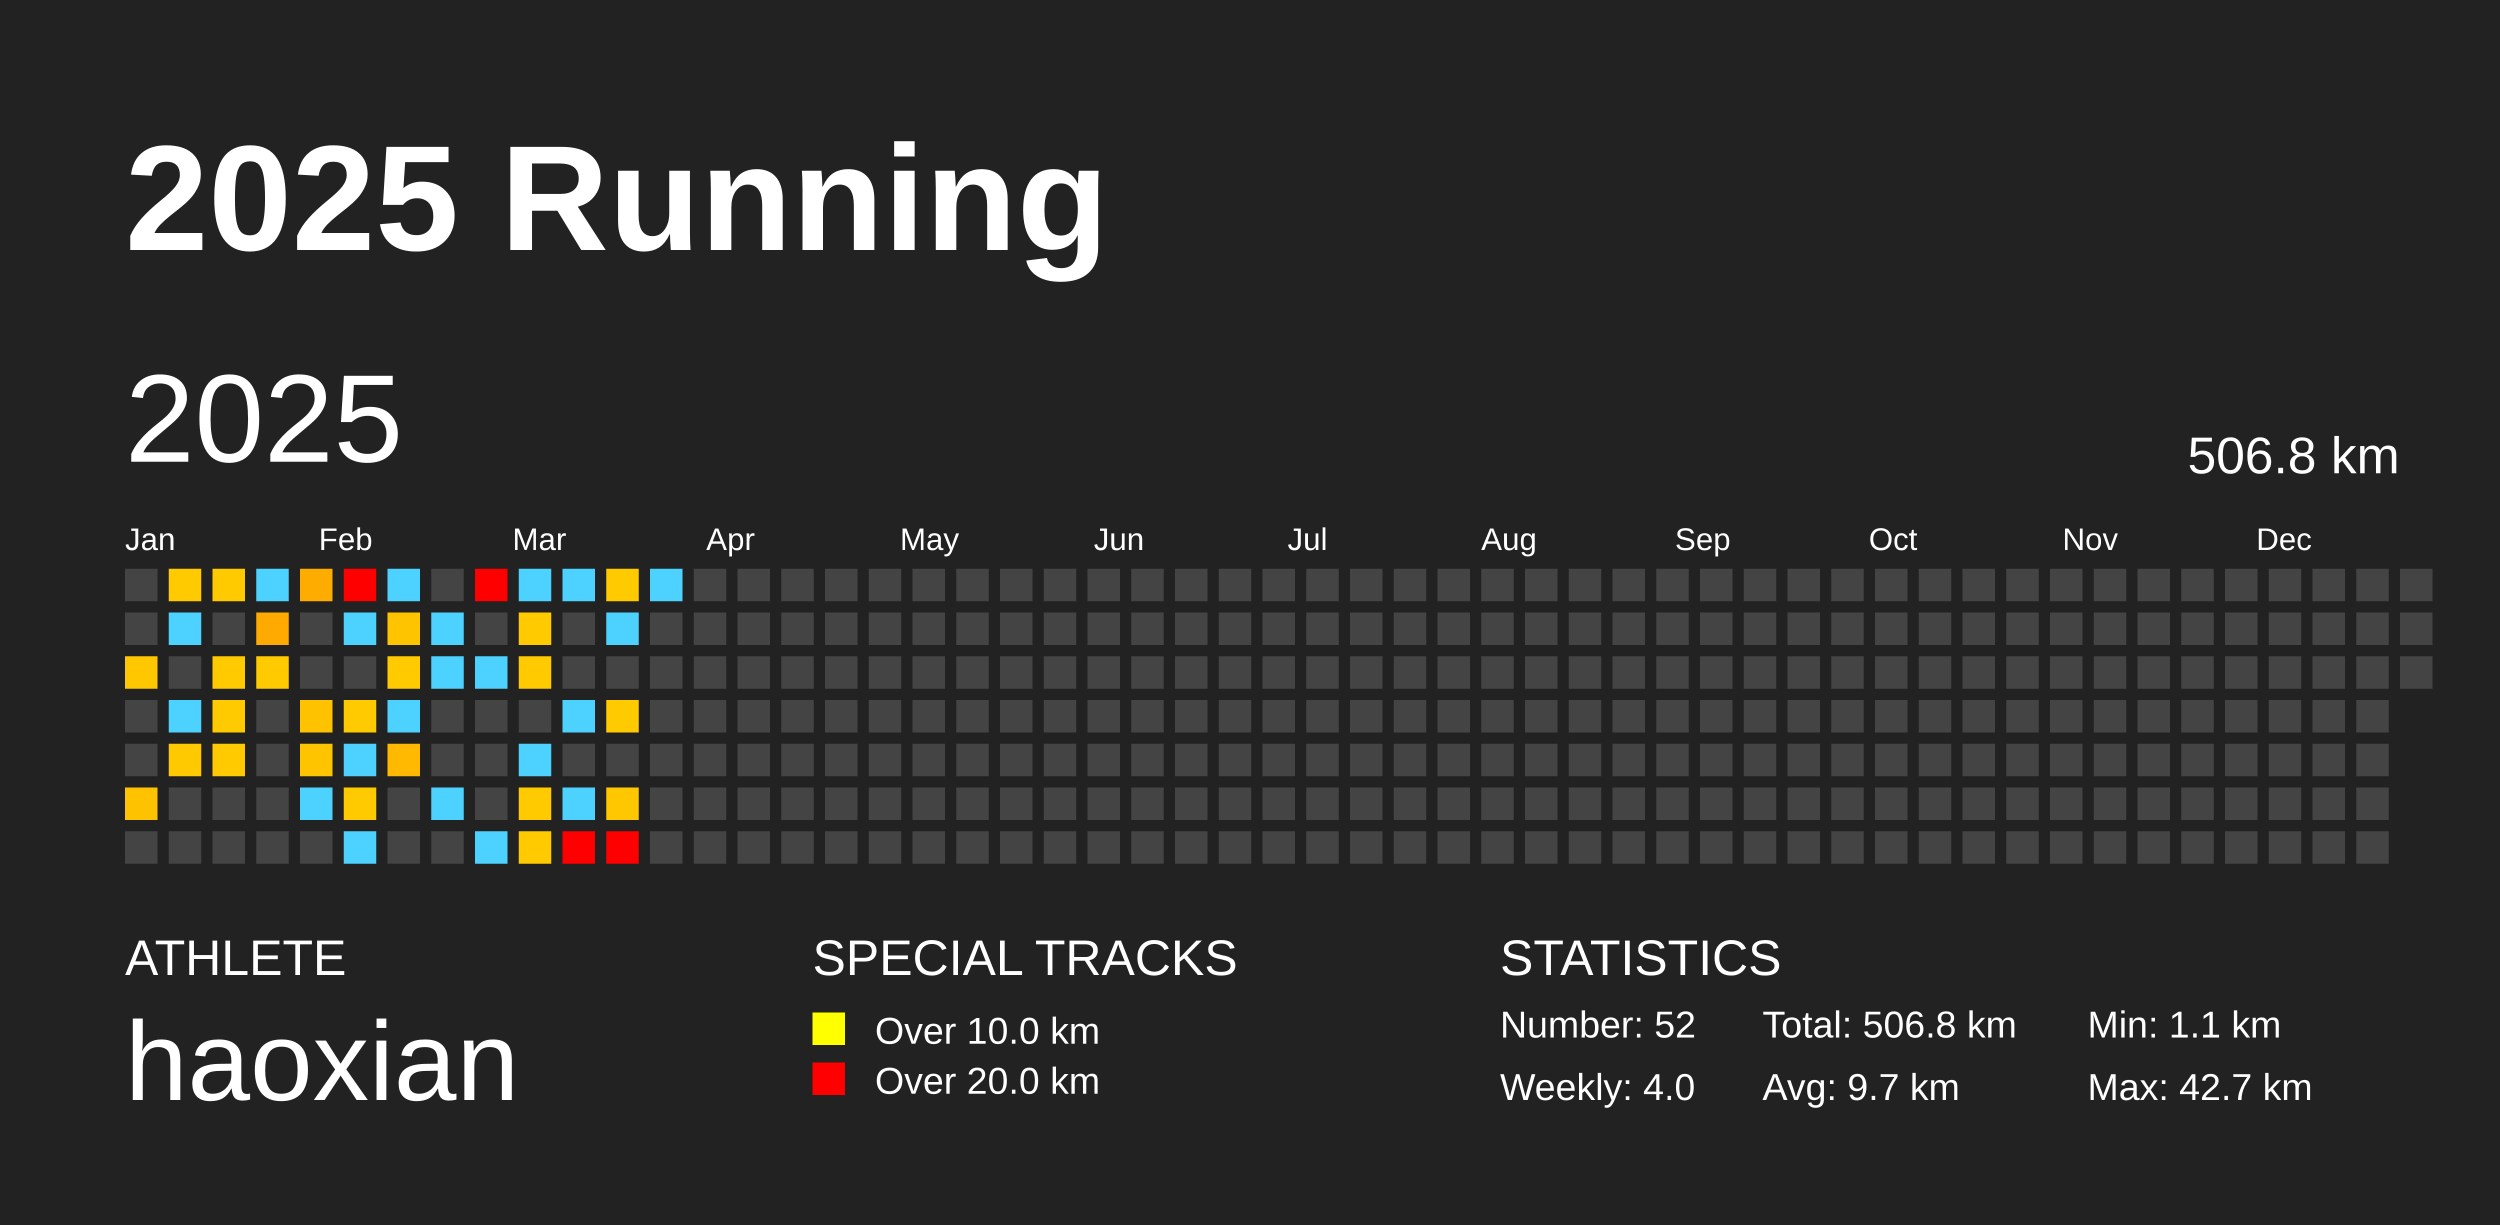
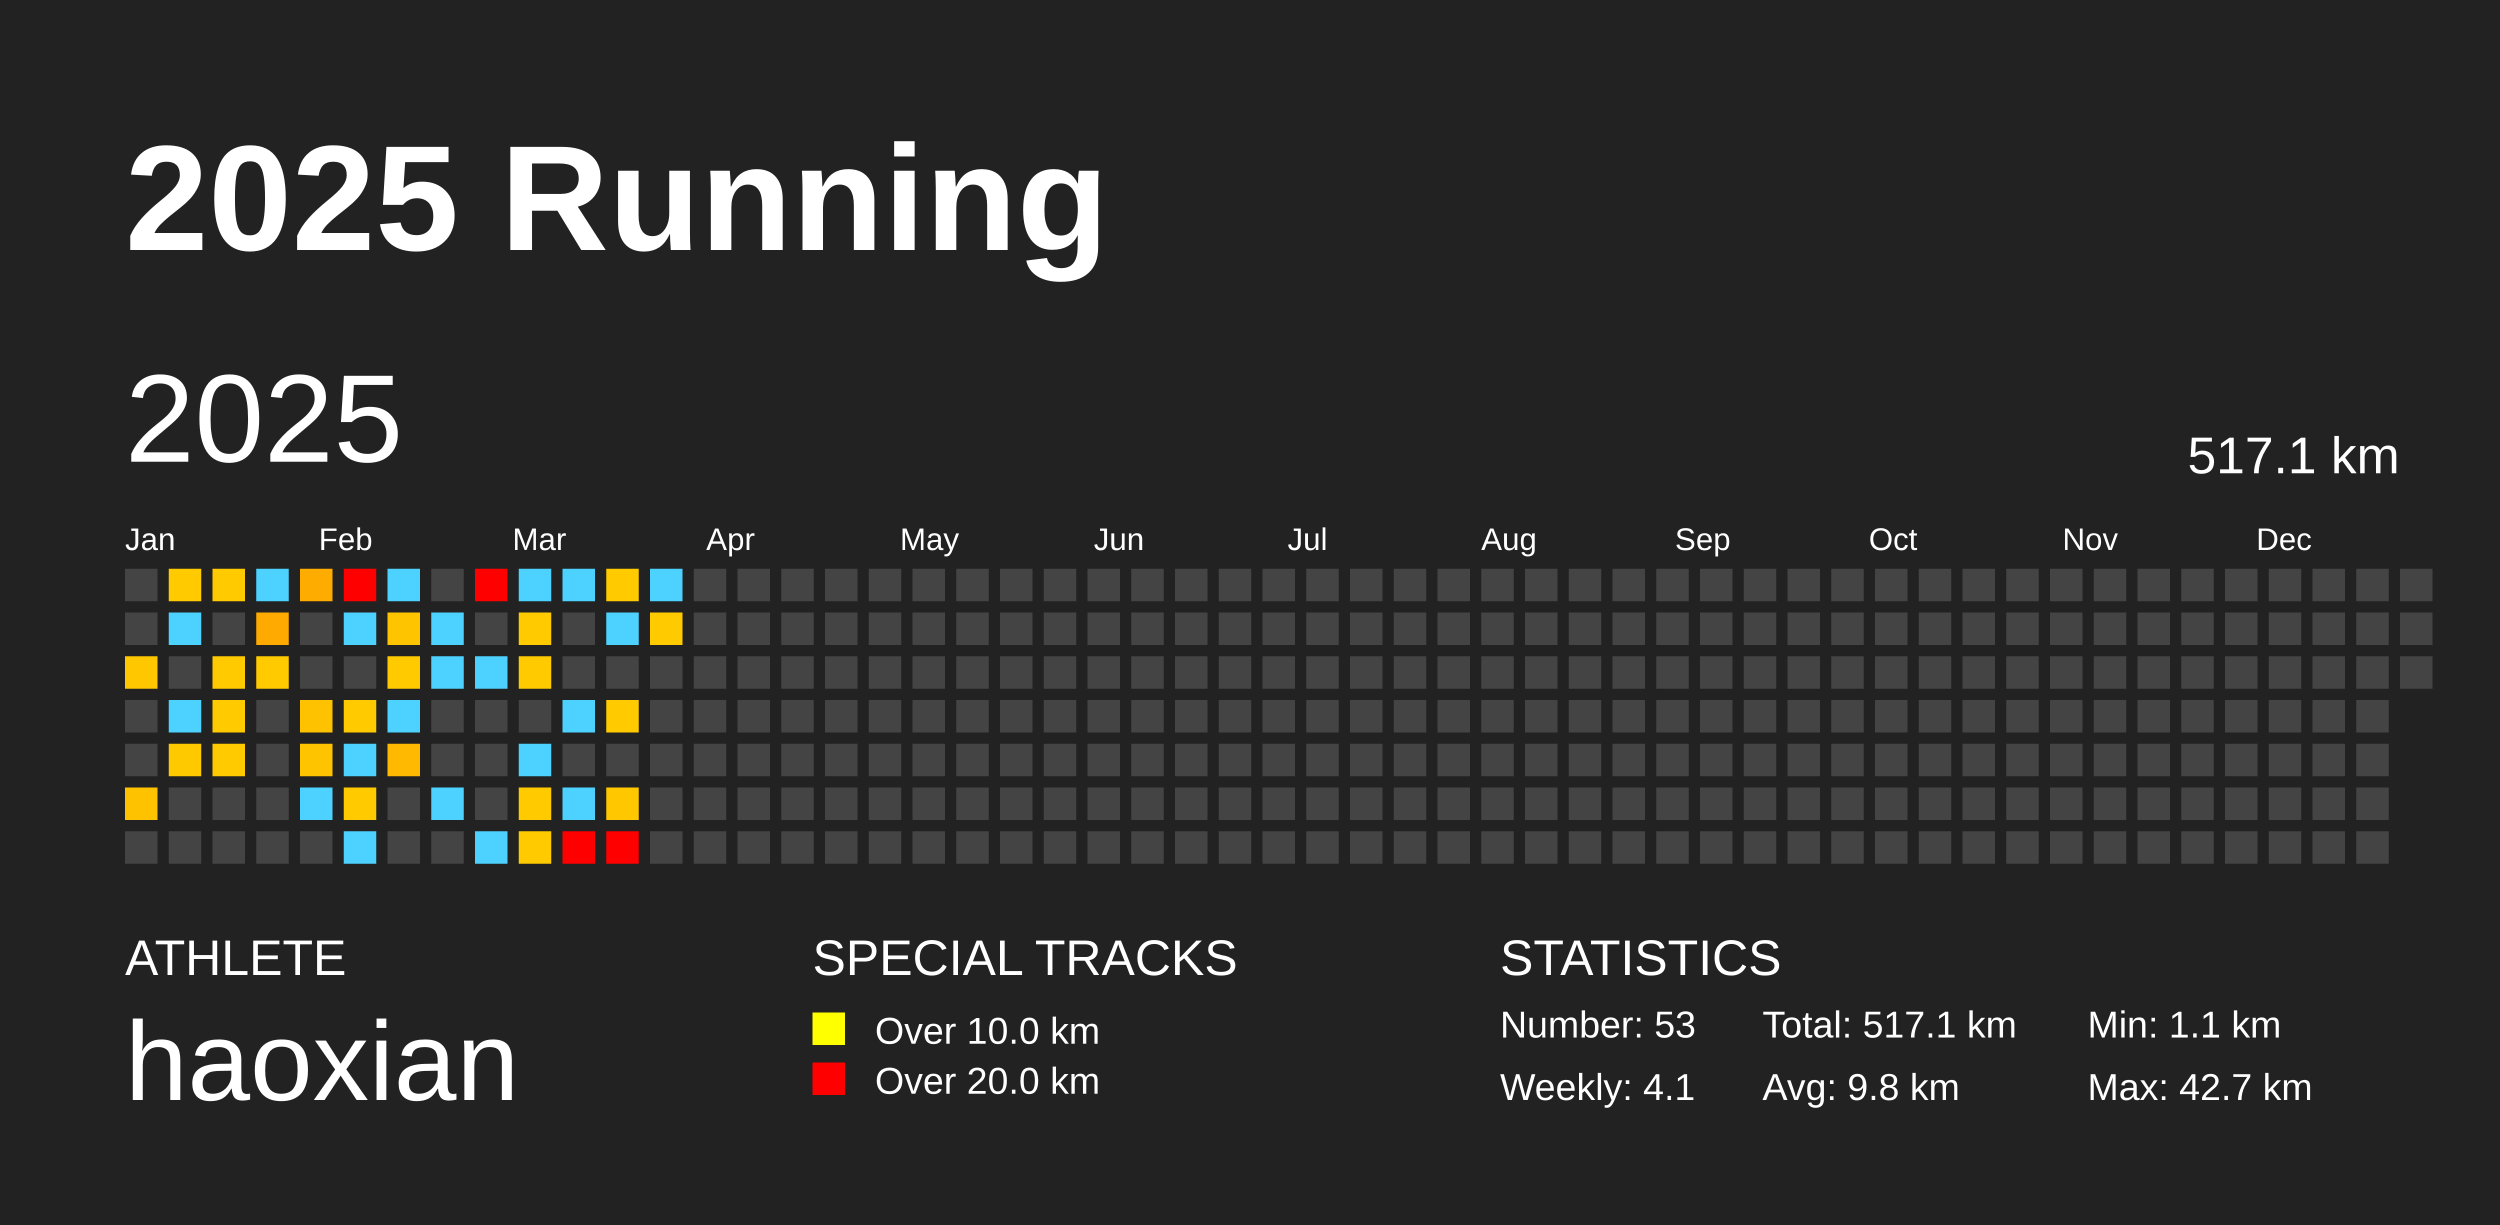
<svg xmlns="http://www.w3.org/2000/svg" baseProfile="full" height="98mm" version="1.1" viewBox="0,0,200,98" width="200mm">
  <defs />
  <rect fill="#222222" height="98" width="200" x="0" y="0" />
  <text fill="#FFFFFF" style="font-size:12px; font-family:Arial; font-weight:bold;" x="10" y="20">2025 Running</text>
  <text fill="#FFFFFF" style="font-size:4px; font-family:Arial" x="10" y="78">ATHLETE</text>
  <text fill="#FFFFFF" style="font-size:9px; font-family:Arial" x="10" y="88">haoxian</text>
  <text fill="#FFFFFF" style="font-size:4px; font-family:Arial" x="65" y="78">SPECIAL TRACKS</text>
  <rect fill="yellow" height="2.6" width="2.6" x="65" y="81" />
  <text fill="#FFFFFF" style="font-size:3px; font-family:Arial" x="70" y="83.5">Over 10.0 km</text>
  <rect fill="red" height="2.6" width="2.6" x="65" y="85" />
  <text fill="#FFFFFF" style="font-size:3px; font-family:Arial" x="70" y="87.5">Over 20.0 km</text>
  <text fill="#FFFFFF" style="font-size:4px; font-family:Arial" x="120" y="78">STATISTICS</text>
-   <text fill="#FFFFFF" style="font-size:3px; font-family:Arial" x="120" y="83">Number: 52</text>
-   <text fill="#FFFFFF" style="font-size:3px; font-family:Arial" x="120" y="88">Weekly: 4.0</text>
-   <text fill="#FFFFFF" style="font-size:3px; font-family:Arial" x="141" y="83">Total: 506.8 km</text>
-   <text fill="#FFFFFF" style="font-size:3px; font-family:Arial" x="141" y="88">Avg: 9.7 km</text>
+   <text fill="#FFFFFF" style="font-size:3px; font-family:Arial" x="120" y="83">Number: 53</text>
+   <text fill="#FFFFFF" style="font-size:3px; font-family:Arial" x="120" y="88">Weekly: 4.1</text>
+   <text fill="#FFFFFF" style="font-size:3px; font-family:Arial" x="141" y="83">Total: 517.1 km</text>
+   <text fill="#FFFFFF" style="font-size:3px; font-family:Arial" x="141" y="88">Avg: 9.8 km</text>
  <text fill="#FFFFFF" style="font-size:3px; font-family:Arial" x="167" y="83">Min: 1.1 km</text>
  <text fill="#FFFFFF" style="font-size:3px; font-family:Arial" x="167" y="88">Max: 42.7 km</text>
  <text dominant-baseline="hanging" fill="#FFFFFF" style="font-size:10.0px; font-family:Arial;" x="10" y="30">2025</text>
-   <text dominant-baseline="hanging" fill="#FFFFFF" style="font-size:4.125px; font-family:Arial;" x="175" y="35">506.8 km</text>
+   <text dominant-baseline="hanging" fill="#FFFFFF" style="font-size:4.125px; font-family:Arial;" x="175" y="35">517.1 km</text>
  <text fill="#FFFFFF" style="font-size:2.5px; font-family:Arial" x="10.0" y="44">Jan</text>
  <text fill="#FFFFFF" style="font-size:2.5px; font-family:Arial" x="25.5" y="44">Feb</text>
  <text fill="#FFFFFF" style="font-size:2.5px; font-family:Arial" x="41.0" y="44">Mar</text>
  <text fill="#FFFFFF" style="font-size:2.5px; font-family:Arial" x="56.5" y="44">Apr</text>
  <text fill="#FFFFFF" style="font-size:2.5px; font-family:Arial" x="72.0" y="44">May</text>
  <text fill="#FFFFFF" style="font-size:2.5px; font-family:Arial" x="87.5" y="44">Jun</text>
  <text fill="#FFFFFF" style="font-size:2.5px; font-family:Arial" x="103.0" y="44">Jul</text>
  <text fill="#FFFFFF" style="font-size:2.5px; font-family:Arial" x="118.5" y="44">Aug</text>
  <text fill="#FFFFFF" style="font-size:2.5px; font-family:Arial" x="134.0" y="44">Sep</text>
  <text fill="#FFFFFF" style="font-size:2.5px; font-family:Arial" x="149.5" y="44">Oct</text>
  <text fill="#FFFFFF" style="font-size:2.5px; font-family:Arial" x="165.0" y="44">Nov</text>
  <text fill="#FFFFFF" style="font-size:2.5px; font-family:Arial" x="180.5" y="44">Dec</text>
  <rect fill="#444444" height="2.6" width="2.6" x="10.0" y="45.5" />
  <rect fill="#444444" height="2.6" width="2.6" x="10.0" y="49.0" />
  <rect fill="#ffc700" height="2.6" width="2.6" x="10.0" y="52.5" />
  <rect fill="#444444" height="2.6" width="2.6" x="10.0" y="56.0" />
  <rect fill="#444444" height="2.6" width="2.6" x="10.0" y="59.5" />
  <rect fill="#ffc200" height="2.6" width="2.6" x="10.0" y="63.0" />
  <rect fill="#444444" height="2.6" width="2.6" x="10.0" y="66.5" />
  <rect fill="#ffcb00" height="2.6" width="2.6" x="13.5" y="45.5" />
  <rect fill="#4dd2ff" height="2.6" width="2.6" x="13.5" y="49.0" />
  <rect fill="#444444" height="2.6" width="2.6" x="13.5" y="52.5" />
  <rect fill="#4dd2ff" height="2.6" width="2.6" x="13.5" y="56.0" />
  <rect fill="#ffc900" height="2.6" width="2.6" x="13.5" y="59.5" />
  <rect fill="#444444" height="2.6" width="2.6" x="13.5" y="63.0" />
  <rect fill="#444444" height="2.6" width="2.6" x="13.5" y="66.5" />
  <rect fill="#ffca00" height="2.6" width="2.6" x="17.0" y="45.5" />
  <rect fill="#444444" height="2.6" width="2.6" x="17.0" y="49.0" />
  <rect fill="#ffca00" height="2.6" width="2.6" x="17.0" y="52.5" />
  <rect fill="#ffca00" height="2.6" width="2.6" x="17.0" y="56.0" />
  <rect fill="#ffca00" height="2.6" width="2.6" x="17.0" y="59.5" />
  <rect fill="#444444" height="2.6" width="2.6" x="17.0" y="63.0" />
  <rect fill="#444444" height="2.6" width="2.6" x="17.0" y="66.5" />
  <rect fill="#4dd2ff" height="2.6" width="2.6" x="20.5" y="45.5" />
  <rect fill="#ffaa00" height="2.6" width="2.6" x="20.5" y="49.0" />
  <rect fill="#ffca00" height="2.6" width="2.6" x="20.5" y="52.5" />
  <rect fill="#444444" height="2.6" width="2.6" x="20.5" y="56.0" />
  <rect fill="#444444" height="2.6" width="2.6" x="20.5" y="59.5" />
  <rect fill="#444444" height="2.6" width="2.6" x="20.5" y="63.0" />
  <rect fill="#444444" height="2.6" width="2.6" x="20.5" y="66.5" />
  <rect fill="#ffac00" height="2.6" width="2.6" x="24.0" y="45.5" />
  <rect fill="#444444" height="2.6" width="2.6" x="24.0" y="49.0" />
  <rect fill="#444444" height="2.6" width="2.6" x="24.0" y="52.5" />
  <rect fill="#ffc200" height="2.6" width="2.6" x="24.0" y="56.0" />
  <rect fill="#ffc400" height="2.6" width="2.6" x="24.0" y="59.5" />
  <rect fill="#4dd2ff" height="2.6" width="2.6" x="24.0" y="63.0" />
  <rect fill="#444444" height="2.6" width="2.6" x="24.0" y="66.5" />
  <rect fill="red" height="2.6" width="2.6" x="27.5" y="45.5" />
  <rect fill="#4dd2ff" height="2.6" width="2.6" x="27.5" y="49.0" />
  <rect fill="#444444" height="2.6" width="2.6" x="27.5" y="52.5" />
  <rect fill="#ffca00" height="2.6" width="2.6" x="27.5" y="56.0" />
  <rect fill="#4dd2ff" height="2.6" width="2.6" x="27.5" y="59.5" />
  <rect fill="#ffca00" height="2.6" width="2.6" x="27.5" y="63.0" />
  <rect fill="#4dd2ff" height="2.6" width="2.6" x="27.5" y="66.5" />
  <rect fill="#4dd2ff" height="2.6" width="2.6" x="31.0" y="45.5" />
  <rect fill="#ffc400" height="2.6" width="2.6" x="31.0" y="49.0" />
  <rect fill="#ffca00" height="2.6" width="2.6" x="31.0" y="52.5" />
  <rect fill="#4dd2ff" height="2.6" width="2.6" x="31.0" y="56.0" />
  <rect fill="#ffb900" height="2.6" width="2.6" x="31.0" y="59.5" />
  <rect fill="#444444" height="2.6" width="2.6" x="31.0" y="63.0" />
  <rect fill="#444444" height="2.6" width="2.6" x="31.0" y="66.5" />
  <rect fill="#444444" height="2.6" width="2.6" x="34.5" y="45.5" />
  <rect fill="#4dd2ff" height="2.6" width="2.6" x="34.5" y="49.0" />
  <rect fill="#4dd2ff" height="2.6" width="2.6" x="34.5" y="52.5" />
  <rect fill="#444444" height="2.6" width="2.6" x="34.5" y="56.0" />
  <rect fill="#444444" height="2.6" width="2.6" x="34.5" y="59.5" />
  <rect fill="#4dd2ff" height="2.6" width="2.6" x="34.5" y="63.0" />
  <rect fill="#444444" height="2.6" width="2.6" x="34.5" y="66.5" />
  <rect fill="red" height="2.6" width="2.6" x="38.0" y="45.5" />
  <rect fill="#444444" height="2.6" width="2.6" x="38.0" y="49.0" />
  <rect fill="#4dd2ff" height="2.6" width="2.6" x="38.0" y="52.5" />
  <rect fill="#444444" height="2.6" width="2.6" x="38.0" y="56.0" />
  <rect fill="#444444" height="2.6" width="2.6" x="38.0" y="59.5" />
  <rect fill="#444444" height="2.6" width="2.6" x="38.0" y="63.0" />
  <rect fill="#4dd2ff" height="2.6" width="2.6" x="38.0" y="66.5" />
  <rect fill="#4dd2ff" height="2.6" width="2.6" x="41.5" y="45.5" />
  <rect fill="#ffca00" height="2.6" width="2.6" x="41.5" y="49.0" />
  <rect fill="#ffca00" height="2.6" width="2.6" x="41.5" y="52.5" />
  <rect fill="#444444" height="2.6" width="2.6" x="41.5" y="56.0" />
  <rect fill="#4dd2ff" height="2.6" width="2.6" x="41.5" y="59.5" />
  <rect fill="#ffca00" height="2.6" width="2.6" x="41.5" y="63.0" />
  <rect fill="#ffcb00" height="2.6" width="2.6" x="41.5" y="66.5" />
  <rect fill="#4dd2ff" height="2.6" width="2.6" x="45.0" y="45.5" />
  <rect fill="#444444" height="2.6" width="2.6" x="45.0" y="49.0" />
  <rect fill="#444444" height="2.6" width="2.6" x="45.0" y="52.5" />
  <rect fill="#4dd2ff" height="2.6" width="2.6" x="45.0" y="56.0" />
  <rect fill="#444444" height="2.6" width="2.6" x="45.0" y="59.5" />
  <rect fill="#4dd2ff" height="2.6" width="2.6" x="45.0" y="63.0" />
  <rect fill="red" height="2.6" width="2.6" x="45.0" y="66.5" />
  <rect fill="#ffca00" height="2.6" width="2.6" x="48.5" y="45.5" />
  <rect fill="#4dd2ff" height="2.6" width="2.6" x="48.5" y="49.0" />
  <rect fill="#444444" height="2.6" width="2.6" x="48.5" y="52.5" />
  <rect fill="#ffca00" height="2.6" width="2.6" x="48.5" y="56.0" />
  <rect fill="#444444" height="2.6" width="2.6" x="48.5" y="59.5" />
  <rect fill="#ffc700" height="2.6" width="2.6" x="48.5" y="63.0" />
  <rect fill="red" height="2.6" width="2.6" x="48.5" y="66.5" />
  <rect fill="#4dd2ff" height="2.6" width="2.6" x="52.0" y="45.5" />
-   <rect fill="#444444" height="2.6" width="2.6" x="52.0" y="49.0" />
+   <rect fill="#ffca00" height="2.6" width="2.6" x="52.0" y="49.0" />
  <rect fill="#444444" height="2.6" width="2.6" x="52.0" y="52.5" />
  <rect fill="#444444" height="2.6" width="2.6" x="52.0" y="56.0" />
  <rect fill="#444444" height="2.6" width="2.6" x="52.0" y="59.5" />
  <rect fill="#444444" height="2.6" width="2.6" x="52.0" y="63.0" />
  <rect fill="#444444" height="2.6" width="2.6" x="52.0" y="66.5" />
  <rect fill="#444444" height="2.6" width="2.6" x="55.5" y="45.5" />
  <rect fill="#444444" height="2.6" width="2.6" x="55.5" y="49.0" />
  <rect fill="#444444" height="2.6" width="2.6" x="55.5" y="52.5" />
  <rect fill="#444444" height="2.6" width="2.6" x="55.5" y="56.0" />
  <rect fill="#444444" height="2.6" width="2.6" x="55.5" y="59.5" />
  <rect fill="#444444" height="2.6" width="2.6" x="55.5" y="63.0" />
  <rect fill="#444444" height="2.6" width="2.6" x="55.5" y="66.5" />
  <rect fill="#444444" height="2.6" width="2.6" x="59.0" y="45.5" />
  <rect fill="#444444" height="2.6" width="2.6" x="59.0" y="49.0" />
  <rect fill="#444444" height="2.6" width="2.6" x="59.0" y="52.5" />
  <rect fill="#444444" height="2.6" width="2.6" x="59.0" y="56.0" />
  <rect fill="#444444" height="2.6" width="2.6" x="59.0" y="59.5" />
  <rect fill="#444444" height="2.6" width="2.6" x="59.0" y="63.0" />
  <rect fill="#444444" height="2.6" width="2.6" x="59.0" y="66.5" />
  <rect fill="#444444" height="2.6" width="2.6" x="62.5" y="45.5" />
  <rect fill="#444444" height="2.6" width="2.6" x="62.5" y="49.0" />
  <rect fill="#444444" height="2.6" width="2.6" x="62.5" y="52.5" />
  <rect fill="#444444" height="2.6" width="2.6" x="62.5" y="56.0" />
  <rect fill="#444444" height="2.6" width="2.6" x="62.5" y="59.5" />
  <rect fill="#444444" height="2.6" width="2.6" x="62.5" y="63.0" />
  <rect fill="#444444" height="2.6" width="2.6" x="62.5" y="66.5" />
  <rect fill="#444444" height="2.6" width="2.6" x="66.0" y="45.5" />
  <rect fill="#444444" height="2.6" width="2.6" x="66.0" y="49.0" />
  <rect fill="#444444" height="2.6" width="2.6" x="66.0" y="52.5" />
  <rect fill="#444444" height="2.6" width="2.6" x="66.0" y="56.0" />
  <rect fill="#444444" height="2.6" width="2.6" x="66.0" y="59.5" />
  <rect fill="#444444" height="2.6" width="2.6" x="66.0" y="63.0" />
  <rect fill="#444444" height="2.6" width="2.6" x="66.0" y="66.5" />
  <rect fill="#444444" height="2.6" width="2.6" x="69.5" y="45.5" />
  <rect fill="#444444" height="2.6" width="2.6" x="69.5" y="49.0" />
  <rect fill="#444444" height="2.6" width="2.6" x="69.5" y="52.5" />
  <rect fill="#444444" height="2.6" width="2.6" x="69.5" y="56.0" />
  <rect fill="#444444" height="2.6" width="2.6" x="69.5" y="59.5" />
  <rect fill="#444444" height="2.6" width="2.6" x="69.5" y="63.0" />
  <rect fill="#444444" height="2.6" width="2.6" x="69.5" y="66.5" />
  <rect fill="#444444" height="2.6" width="2.6" x="73.0" y="45.5" />
  <rect fill="#444444" height="2.6" width="2.6" x="73.0" y="49.0" />
  <rect fill="#444444" height="2.6" width="2.6" x="73.0" y="52.5" />
  <rect fill="#444444" height="2.6" width="2.6" x="73.0" y="56.0" />
  <rect fill="#444444" height="2.6" width="2.6" x="73.0" y="59.5" />
  <rect fill="#444444" height="2.6" width="2.6" x="73.0" y="63.0" />
  <rect fill="#444444" height="2.6" width="2.6" x="73.0" y="66.5" />
  <rect fill="#444444" height="2.6" width="2.6" x="76.5" y="45.5" />
  <rect fill="#444444" height="2.6" width="2.6" x="76.5" y="49.0" />
  <rect fill="#444444" height="2.6" width="2.6" x="76.5" y="52.5" />
  <rect fill="#444444" height="2.6" width="2.6" x="76.5" y="56.0" />
  <rect fill="#444444" height="2.6" width="2.6" x="76.5" y="59.5" />
  <rect fill="#444444" height="2.6" width="2.6" x="76.5" y="63.0" />
  <rect fill="#444444" height="2.6" width="2.6" x="76.5" y="66.5" />
  <rect fill="#444444" height="2.6" width="2.6" x="80.0" y="45.5" />
  <rect fill="#444444" height="2.6" width="2.6" x="80.0" y="49.0" />
  <rect fill="#444444" height="2.6" width="2.6" x="80.0" y="52.5" />
  <rect fill="#444444" height="2.6" width="2.6" x="80.0" y="56.0" />
  <rect fill="#444444" height="2.6" width="2.6" x="80.0" y="59.5" />
  <rect fill="#444444" height="2.6" width="2.6" x="80.0" y="63.0" />
  <rect fill="#444444" height="2.6" width="2.6" x="80.0" y="66.5" />
  <rect fill="#444444" height="2.6" width="2.6" x="83.5" y="45.5" />
  <rect fill="#444444" height="2.6" width="2.6" x="83.5" y="49.0" />
  <rect fill="#444444" height="2.6" width="2.6" x="83.5" y="52.5" />
  <rect fill="#444444" height="2.6" width="2.6" x="83.5" y="56.0" />
  <rect fill="#444444" height="2.6" width="2.6" x="83.5" y="59.5" />
  <rect fill="#444444" height="2.6" width="2.6" x="83.5" y="63.0" />
  <rect fill="#444444" height="2.6" width="2.6" x="83.5" y="66.5" />
  <rect fill="#444444" height="2.6" width="2.6" x="87.0" y="45.5" />
  <rect fill="#444444" height="2.6" width="2.6" x="87.0" y="49.0" />
  <rect fill="#444444" height="2.6" width="2.6" x="87.0" y="52.5" />
  <rect fill="#444444" height="2.6" width="2.6" x="87.0" y="56.0" />
  <rect fill="#444444" height="2.6" width="2.6" x="87.0" y="59.5" />
  <rect fill="#444444" height="2.6" width="2.6" x="87.0" y="63.0" />
  <rect fill="#444444" height="2.6" width="2.6" x="87.0" y="66.5" />
  <rect fill="#444444" height="2.6" width="2.6" x="90.5" y="45.5" />
  <rect fill="#444444" height="2.6" width="2.6" x="90.5" y="49.0" />
  <rect fill="#444444" height="2.6" width="2.6" x="90.5" y="52.5" />
  <rect fill="#444444" height="2.6" width="2.6" x="90.5" y="56.0" />
  <rect fill="#444444" height="2.6" width="2.6" x="90.5" y="59.5" />
  <rect fill="#444444" height="2.6" width="2.6" x="90.5" y="63.0" />
  <rect fill="#444444" height="2.6" width="2.6" x="90.5" y="66.5" />
  <rect fill="#444444" height="2.6" width="2.6" x="94.0" y="45.5" />
  <rect fill="#444444" height="2.6" width="2.6" x="94.0" y="49.0" />
  <rect fill="#444444" height="2.6" width="2.6" x="94.0" y="52.5" />
  <rect fill="#444444" height="2.6" width="2.6" x="94.0" y="56.0" />
  <rect fill="#444444" height="2.6" width="2.6" x="94.0" y="59.5" />
  <rect fill="#444444" height="2.6" width="2.6" x="94.0" y="63.0" />
  <rect fill="#444444" height="2.6" width="2.6" x="94.0" y="66.5" />
  <rect fill="#444444" height="2.6" width="2.6" x="97.5" y="45.5" />
  <rect fill="#444444" height="2.6" width="2.6" x="97.5" y="49.0" />
  <rect fill="#444444" height="2.6" width="2.6" x="97.5" y="52.5" />
  <rect fill="#444444" height="2.6" width="2.6" x="97.5" y="56.0" />
  <rect fill="#444444" height="2.6" width="2.6" x="97.5" y="59.5" />
  <rect fill="#444444" height="2.6" width="2.6" x="97.5" y="63.0" />
  <rect fill="#444444" height="2.6" width="2.6" x="97.5" y="66.5" />
  <rect fill="#444444" height="2.6" width="2.6" x="101.0" y="45.5" />
  <rect fill="#444444" height="2.6" width="2.6" x="101.0" y="49.0" />
  <rect fill="#444444" height="2.6" width="2.6" x="101.0" y="52.5" />
  <rect fill="#444444" height="2.6" width="2.6" x="101.0" y="56.0" />
  <rect fill="#444444" height="2.6" width="2.6" x="101.0" y="59.5" />
  <rect fill="#444444" height="2.6" width="2.6" x="101.0" y="63.0" />
  <rect fill="#444444" height="2.6" width="2.6" x="101.0" y="66.5" />
  <rect fill="#444444" height="2.6" width="2.6" x="104.5" y="45.5" />
  <rect fill="#444444" height="2.6" width="2.6" x="104.5" y="49.0" />
  <rect fill="#444444" height="2.6" width="2.6" x="104.5" y="52.5" />
  <rect fill="#444444" height="2.6" width="2.6" x="104.5" y="56.0" />
  <rect fill="#444444" height="2.6" width="2.6" x="104.5" y="59.5" />
  <rect fill="#444444" height="2.6" width="2.6" x="104.5" y="63.0" />
  <rect fill="#444444" height="2.6" width="2.6" x="104.5" y="66.5" />
  <rect fill="#444444" height="2.6" width="2.6" x="108.0" y="45.5" />
  <rect fill="#444444" height="2.6" width="2.6" x="108.0" y="49.0" />
  <rect fill="#444444" height="2.6" width="2.6" x="108.0" y="52.5" />
  <rect fill="#444444" height="2.6" width="2.6" x="108.0" y="56.0" />
  <rect fill="#444444" height="2.6" width="2.6" x="108.0" y="59.5" />
  <rect fill="#444444" height="2.6" width="2.6" x="108.0" y="63.0" />
  <rect fill="#444444" height="2.6" width="2.6" x="108.0" y="66.5" />
  <rect fill="#444444" height="2.6" width="2.6" x="111.5" y="45.5" />
  <rect fill="#444444" height="2.6" width="2.6" x="111.5" y="49.0" />
  <rect fill="#444444" height="2.6" width="2.6" x="111.5" y="52.5" />
  <rect fill="#444444" height="2.6" width="2.6" x="111.5" y="56.0" />
  <rect fill="#444444" height="2.6" width="2.6" x="111.5" y="59.5" />
  <rect fill="#444444" height="2.6" width="2.6" x="111.5" y="63.0" />
  <rect fill="#444444" height="2.6" width="2.6" x="111.5" y="66.5" />
  <rect fill="#444444" height="2.6" width="2.6" x="115.0" y="45.5" />
  <rect fill="#444444" height="2.6" width="2.6" x="115.0" y="49.0" />
  <rect fill="#444444" height="2.6" width="2.6" x="115.0" y="52.5" />
  <rect fill="#444444" height="2.6" width="2.6" x="115.0" y="56.0" />
  <rect fill="#444444" height="2.6" width="2.6" x="115.0" y="59.5" />
  <rect fill="#444444" height="2.6" width="2.6" x="115.0" y="63.0" />
  <rect fill="#444444" height="2.6" width="2.6" x="115.0" y="66.5" />
  <rect fill="#444444" height="2.6" width="2.6" x="118.5" y="45.5" />
  <rect fill="#444444" height="2.6" width="2.6" x="118.5" y="49.0" />
  <rect fill="#444444" height="2.6" width="2.6" x="118.5" y="52.5" />
  <rect fill="#444444" height="2.6" width="2.6" x="118.5" y="56.0" />
  <rect fill="#444444" height="2.6" width="2.6" x="118.5" y="59.5" />
  <rect fill="#444444" height="2.6" width="2.6" x="118.5" y="63.0" />
  <rect fill="#444444" height="2.6" width="2.6" x="118.5" y="66.5" />
  <rect fill="#444444" height="2.6" width="2.6" x="122.0" y="45.5" />
  <rect fill="#444444" height="2.6" width="2.6" x="122.0" y="49.0" />
  <rect fill="#444444" height="2.6" width="2.6" x="122.0" y="52.5" />
  <rect fill="#444444" height="2.6" width="2.6" x="122.0" y="56.0" />
  <rect fill="#444444" height="2.6" width="2.6" x="122.0" y="59.5" />
  <rect fill="#444444" height="2.6" width="2.6" x="122.0" y="63.0" />
  <rect fill="#444444" height="2.6" width="2.6" x="122.0" y="66.5" />
  <rect fill="#444444" height="2.6" width="2.6" x="125.5" y="45.5" />
  <rect fill="#444444" height="2.6" width="2.6" x="125.5" y="49.0" />
  <rect fill="#444444" height="2.6" width="2.6" x="125.5" y="52.5" />
  <rect fill="#444444" height="2.6" width="2.6" x="125.5" y="56.0" />
  <rect fill="#444444" height="2.6" width="2.6" x="125.5" y="59.5" />
  <rect fill="#444444" height="2.6" width="2.6" x="125.5" y="63.0" />
  <rect fill="#444444" height="2.6" width="2.6" x="125.5" y="66.5" />
  <rect fill="#444444" height="2.6" width="2.6" x="129.0" y="45.5" />
  <rect fill="#444444" height="2.6" width="2.6" x="129.0" y="49.0" />
  <rect fill="#444444" height="2.6" width="2.6" x="129.0" y="52.5" />
  <rect fill="#444444" height="2.6" width="2.6" x="129.0" y="56.0" />
  <rect fill="#444444" height="2.6" width="2.6" x="129.0" y="59.5" />
  <rect fill="#444444" height="2.6" width="2.6" x="129.0" y="63.0" />
  <rect fill="#444444" height="2.6" width="2.6" x="129.0" y="66.5" />
  <rect fill="#444444" height="2.6" width="2.6" x="132.5" y="45.5" />
  <rect fill="#444444" height="2.6" width="2.6" x="132.5" y="49.0" />
  <rect fill="#444444" height="2.6" width="2.6" x="132.5" y="52.5" />
  <rect fill="#444444" height="2.6" width="2.6" x="132.5" y="56.0" />
  <rect fill="#444444" height="2.6" width="2.6" x="132.5" y="59.5" />
  <rect fill="#444444" height="2.6" width="2.6" x="132.5" y="63.0" />
  <rect fill="#444444" height="2.6" width="2.6" x="132.5" y="66.5" />
  <rect fill="#444444" height="2.6" width="2.6" x="136.0" y="45.5" />
  <rect fill="#444444" height="2.6" width="2.6" x="136.0" y="49.0" />
  <rect fill="#444444" height="2.6" width="2.6" x="136.0" y="52.5" />
  <rect fill="#444444" height="2.6" width="2.6" x="136.0" y="56.0" />
  <rect fill="#444444" height="2.6" width="2.6" x="136.0" y="59.5" />
  <rect fill="#444444" height="2.6" width="2.6" x="136.0" y="63.0" />
  <rect fill="#444444" height="2.6" width="2.6" x="136.0" y="66.5" />
  <rect fill="#444444" height="2.6" width="2.6" x="139.5" y="45.5" />
  <rect fill="#444444" height="2.6" width="2.6" x="139.5" y="49.0" />
  <rect fill="#444444" height="2.6" width="2.6" x="139.5" y="52.5" />
  <rect fill="#444444" height="2.6" width="2.6" x="139.5" y="56.0" />
  <rect fill="#444444" height="2.6" width="2.6" x="139.5" y="59.5" />
  <rect fill="#444444" height="2.6" width="2.6" x="139.5" y="63.0" />
  <rect fill="#444444" height="2.6" width="2.6" x="139.5" y="66.5" />
  <rect fill="#444444" height="2.6" width="2.6" x="143.0" y="45.5" />
  <rect fill="#444444" height="2.6" width="2.6" x="143.0" y="49.0" />
  <rect fill="#444444" height="2.6" width="2.6" x="143.0" y="52.5" />
  <rect fill="#444444" height="2.6" width="2.6" x="143.0" y="56.0" />
  <rect fill="#444444" height="2.6" width="2.6" x="143.0" y="59.5" />
  <rect fill="#444444" height="2.6" width="2.6" x="143.0" y="63.0" />
  <rect fill="#444444" height="2.6" width="2.6" x="143.0" y="66.5" />
  <rect fill="#444444" height="2.6" width="2.6" x="146.5" y="45.5" />
  <rect fill="#444444" height="2.6" width="2.6" x="146.5" y="49.0" />
  <rect fill="#444444" height="2.6" width="2.6" x="146.5" y="52.5" />
  <rect fill="#444444" height="2.6" width="2.6" x="146.5" y="56.0" />
  <rect fill="#444444" height="2.6" width="2.6" x="146.5" y="59.5" />
  <rect fill="#444444" height="2.6" width="2.6" x="146.5" y="63.0" />
  <rect fill="#444444" height="2.6" width="2.6" x="146.5" y="66.5" />
  <rect fill="#444444" height="2.6" width="2.6" x="150.0" y="45.5" />
  <rect fill="#444444" height="2.6" width="2.6" x="150.0" y="49.0" />
  <rect fill="#444444" height="2.6" width="2.6" x="150.0" y="52.5" />
  <rect fill="#444444" height="2.6" width="2.6" x="150.0" y="56.0" />
  <rect fill="#444444" height="2.6" width="2.6" x="150.0" y="59.5" />
  <rect fill="#444444" height="2.6" width="2.6" x="150.0" y="63.0" />
  <rect fill="#444444" height="2.6" width="2.6" x="150.0" y="66.5" />
  <rect fill="#444444" height="2.6" width="2.6" x="153.5" y="45.5" />
  <rect fill="#444444" height="2.6" width="2.6" x="153.5" y="49.0" />
  <rect fill="#444444" height="2.6" width="2.6" x="153.5" y="52.5" />
  <rect fill="#444444" height="2.6" width="2.6" x="153.5" y="56.0" />
  <rect fill="#444444" height="2.6" width="2.6" x="153.5" y="59.5" />
  <rect fill="#444444" height="2.6" width="2.6" x="153.5" y="63.0" />
  <rect fill="#444444" height="2.6" width="2.6" x="153.5" y="66.5" />
  <rect fill="#444444" height="2.6" width="2.6" x="157.0" y="45.5" />
  <rect fill="#444444" height="2.6" width="2.6" x="157.0" y="49.0" />
  <rect fill="#444444" height="2.6" width="2.6" x="157.0" y="52.5" />
  <rect fill="#444444" height="2.6" width="2.6" x="157.0" y="56.0" />
  <rect fill="#444444" height="2.6" width="2.6" x="157.0" y="59.5" />
  <rect fill="#444444" height="2.6" width="2.6" x="157.0" y="63.0" />
  <rect fill="#444444" height="2.6" width="2.6" x="157.0" y="66.5" />
  <rect fill="#444444" height="2.6" width="2.6" x="160.5" y="45.5" />
  <rect fill="#444444" height="2.6" width="2.6" x="160.5" y="49.0" />
  <rect fill="#444444" height="2.6" width="2.6" x="160.5" y="52.5" />
  <rect fill="#444444" height="2.6" width="2.6" x="160.5" y="56.0" />
  <rect fill="#444444" height="2.6" width="2.6" x="160.5" y="59.5" />
  <rect fill="#444444" height="2.6" width="2.6" x="160.5" y="63.0" />
  <rect fill="#444444" height="2.6" width="2.6" x="160.5" y="66.5" />
  <rect fill="#444444" height="2.6" width="2.6" x="164.0" y="45.5" />
  <rect fill="#444444" height="2.6" width="2.6" x="164.0" y="49.0" />
  <rect fill="#444444" height="2.6" width="2.6" x="164.0" y="52.5" />
  <rect fill="#444444" height="2.6" width="2.6" x="164.0" y="56.0" />
  <rect fill="#444444" height="2.6" width="2.6" x="164.0" y="59.5" />
  <rect fill="#444444" height="2.6" width="2.6" x="164.0" y="63.0" />
  <rect fill="#444444" height="2.6" width="2.6" x="164.0" y="66.5" />
  <rect fill="#444444" height="2.6" width="2.6" x="167.5" y="45.5" />
  <rect fill="#444444" height="2.6" width="2.6" x="167.5" y="49.0" />
  <rect fill="#444444" height="2.6" width="2.6" x="167.5" y="52.5" />
  <rect fill="#444444" height="2.6" width="2.6" x="167.5" y="56.0" />
  <rect fill="#444444" height="2.6" width="2.6" x="167.5" y="59.5" />
  <rect fill="#444444" height="2.6" width="2.6" x="167.5" y="63.0" />
  <rect fill="#444444" height="2.6" width="2.6" x="167.5" y="66.5" />
  <rect fill="#444444" height="2.6" width="2.6" x="171.0" y="45.5" />
  <rect fill="#444444" height="2.6" width="2.6" x="171.0" y="49.0" />
  <rect fill="#444444" height="2.6" width="2.6" x="171.0" y="52.5" />
  <rect fill="#444444" height="2.6" width="2.6" x="171.0" y="56.0" />
  <rect fill="#444444" height="2.6" width="2.6" x="171.0" y="59.5" />
  <rect fill="#444444" height="2.6" width="2.6" x="171.0" y="63.0" />
  <rect fill="#444444" height="2.6" width="2.6" x="171.0" y="66.5" />
  <rect fill="#444444" height="2.6" width="2.6" x="174.5" y="45.5" />
  <rect fill="#444444" height="2.6" width="2.6" x="174.5" y="49.0" />
  <rect fill="#444444" height="2.6" width="2.6" x="174.5" y="52.5" />
  <rect fill="#444444" height="2.6" width="2.6" x="174.5" y="56.0" />
  <rect fill="#444444" height="2.6" width="2.6" x="174.5" y="59.5" />
  <rect fill="#444444" height="2.6" width="2.6" x="174.5" y="63.0" />
  <rect fill="#444444" height="2.6" width="2.6" x="174.5" y="66.5" />
  <rect fill="#444444" height="2.6" width="2.6" x="178.0" y="45.5" />
  <rect fill="#444444" height="2.6" width="2.6" x="178.0" y="49.0" />
  <rect fill="#444444" height="2.6" width="2.6" x="178.0" y="52.5" />
  <rect fill="#444444" height="2.6" width="2.6" x="178.0" y="56.0" />
  <rect fill="#444444" height="2.6" width="2.6" x="178.0" y="59.5" />
  <rect fill="#444444" height="2.6" width="2.6" x="178.0" y="63.0" />
  <rect fill="#444444" height="2.6" width="2.6" x="178.0" y="66.5" />
  <rect fill="#444444" height="2.6" width="2.6" x="181.5" y="45.5" />
  <rect fill="#444444" height="2.6" width="2.6" x="181.5" y="49.0" />
  <rect fill="#444444" height="2.6" width="2.6" x="181.5" y="52.5" />
  <rect fill="#444444" height="2.6" width="2.6" x="181.5" y="56.0" />
  <rect fill="#444444" height="2.6" width="2.6" x="181.5" y="59.5" />
  <rect fill="#444444" height="2.6" width="2.6" x="181.5" y="63.0" />
  <rect fill="#444444" height="2.6" width="2.6" x="181.5" y="66.5" />
  <rect fill="#444444" height="2.6" width="2.6" x="185.0" y="45.5" />
  <rect fill="#444444" height="2.6" width="2.6" x="185.0" y="49.0" />
  <rect fill="#444444" height="2.6" width="2.6" x="185.0" y="52.5" />
  <rect fill="#444444" height="2.6" width="2.6" x="185.0" y="56.0" />
  <rect fill="#444444" height="2.6" width="2.6" x="185.0" y="59.5" />
  <rect fill="#444444" height="2.6" width="2.6" x="185.0" y="63.0" />
  <rect fill="#444444" height="2.6" width="2.6" x="185.0" y="66.5" />
  <rect fill="#444444" height="2.6" width="2.6" x="188.5" y="45.5" />
  <rect fill="#444444" height="2.6" width="2.6" x="188.5" y="49.0" />
  <rect fill="#444444" height="2.6" width="2.6" x="188.5" y="52.5" />
  <rect fill="#444444" height="2.6" width="2.6" x="188.5" y="56.0" />
  <rect fill="#444444" height="2.6" width="2.6" x="188.5" y="59.5" />
  <rect fill="#444444" height="2.6" width="2.6" x="188.5" y="63.0" />
  <rect fill="#444444" height="2.6" width="2.6" x="188.5" y="66.5" />
  <rect fill="#444444" height="2.6" width="2.6" x="192.0" y="45.5" />
  <rect fill="#444444" height="2.6" width="2.6" x="192.0" y="49.0" />
  <rect fill="#444444" height="2.6" width="2.6" x="192.0" y="52.5" />
</svg>
